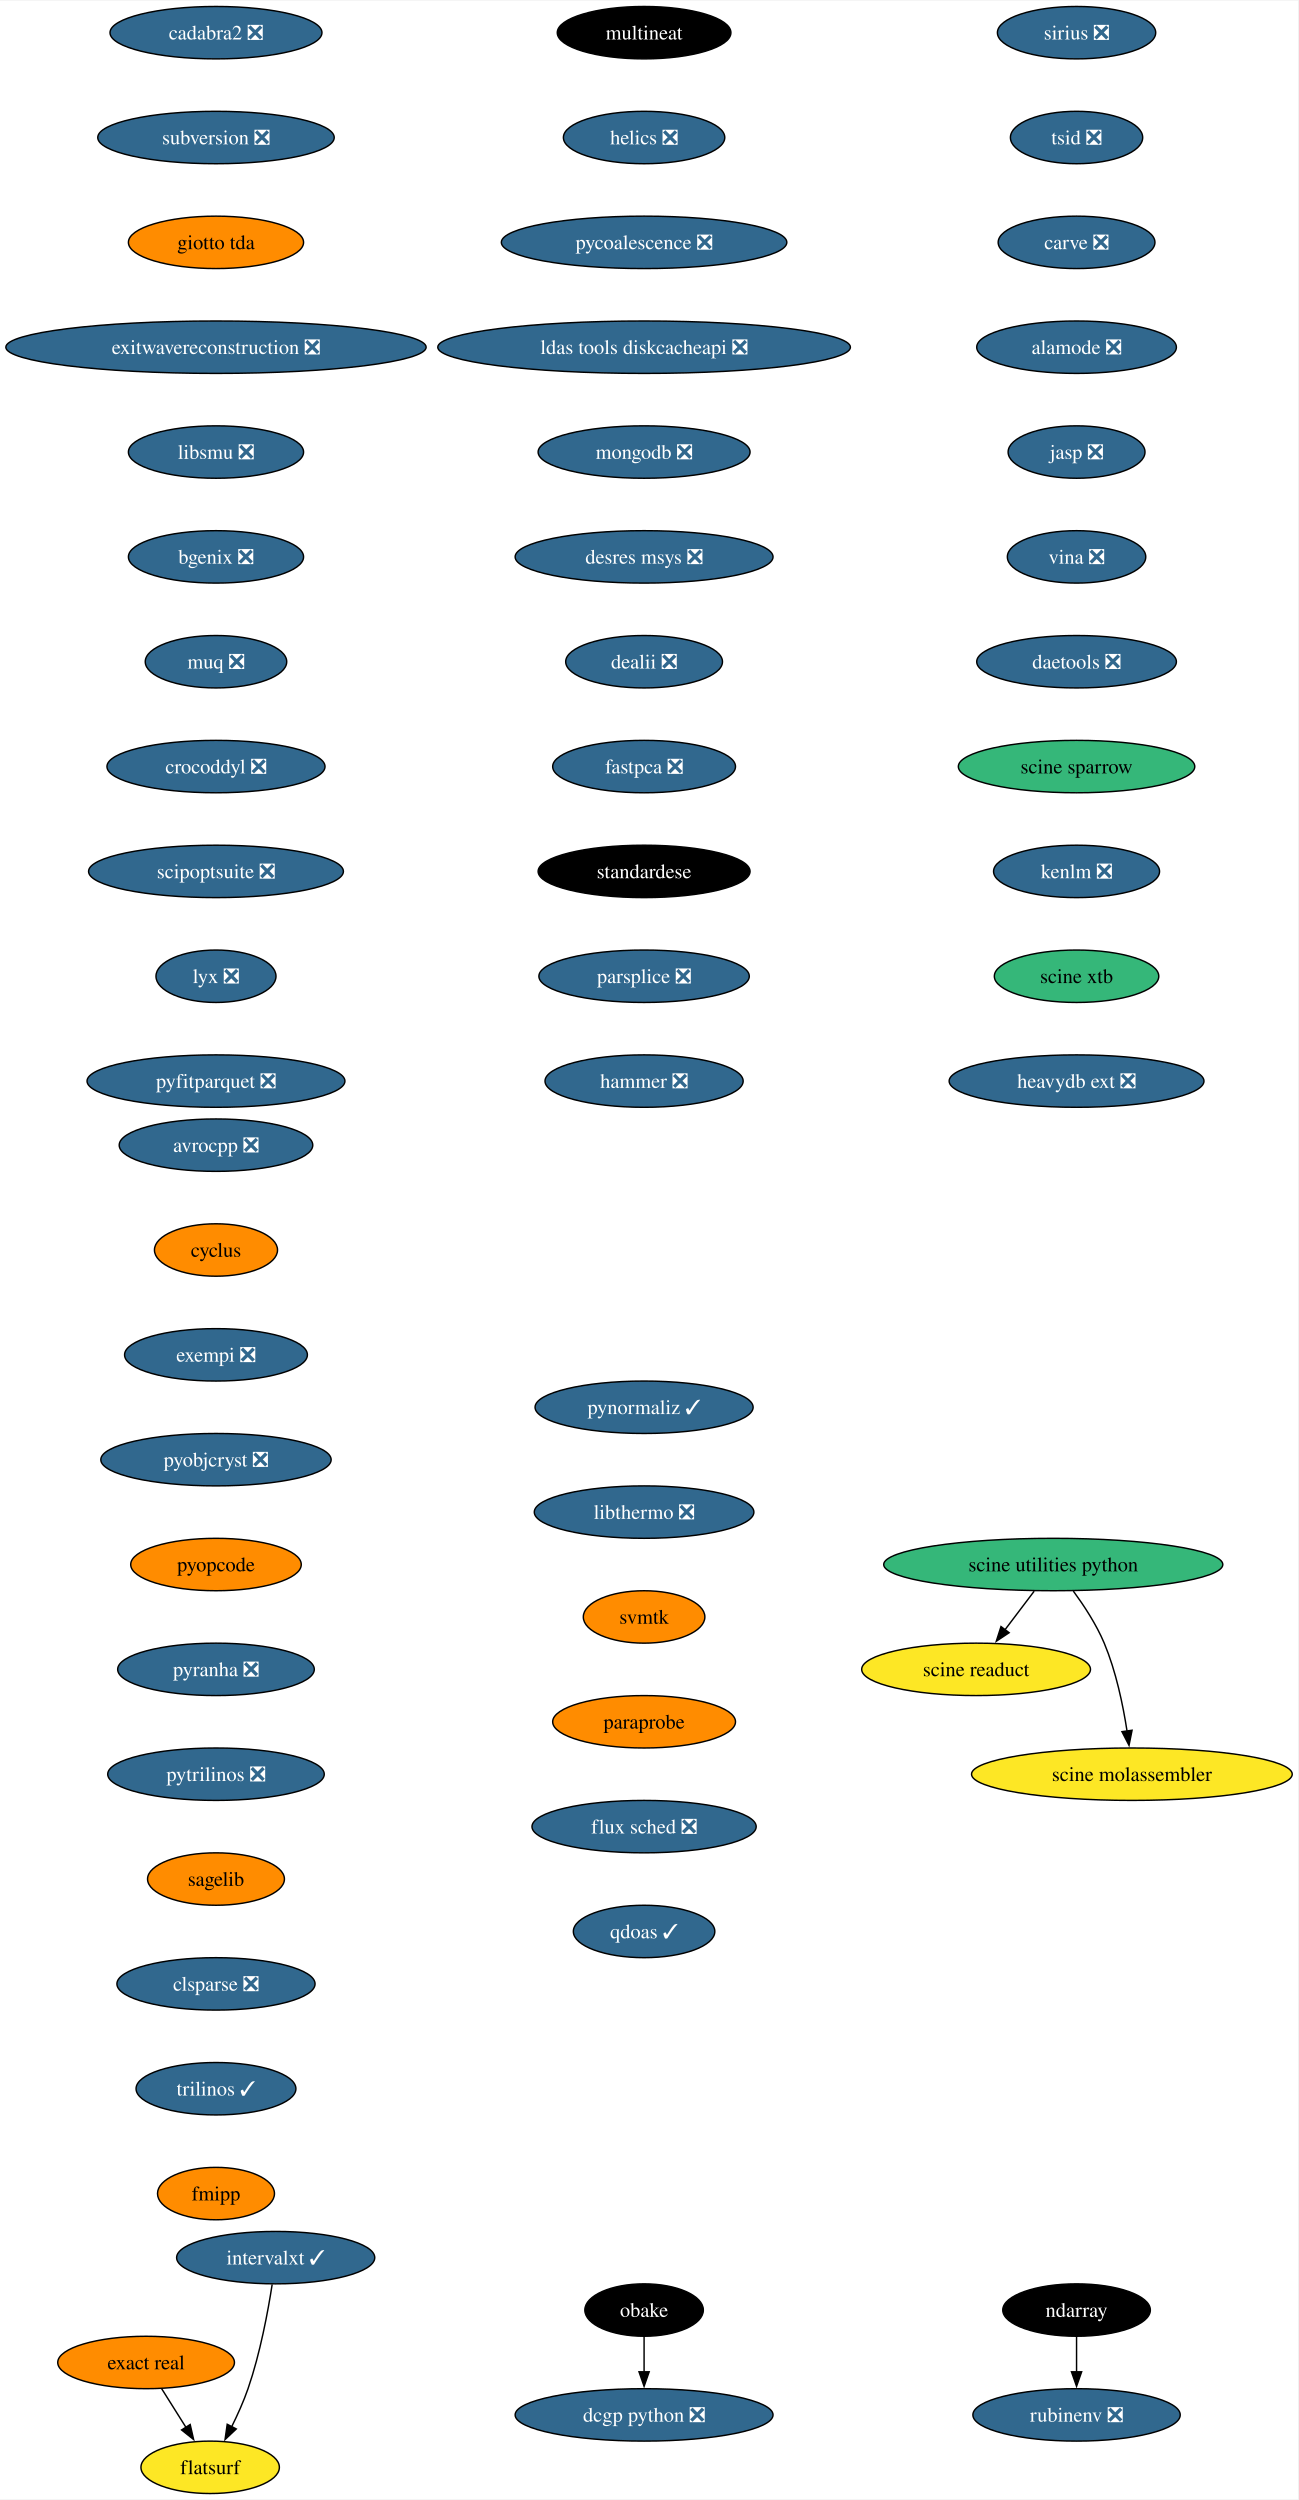
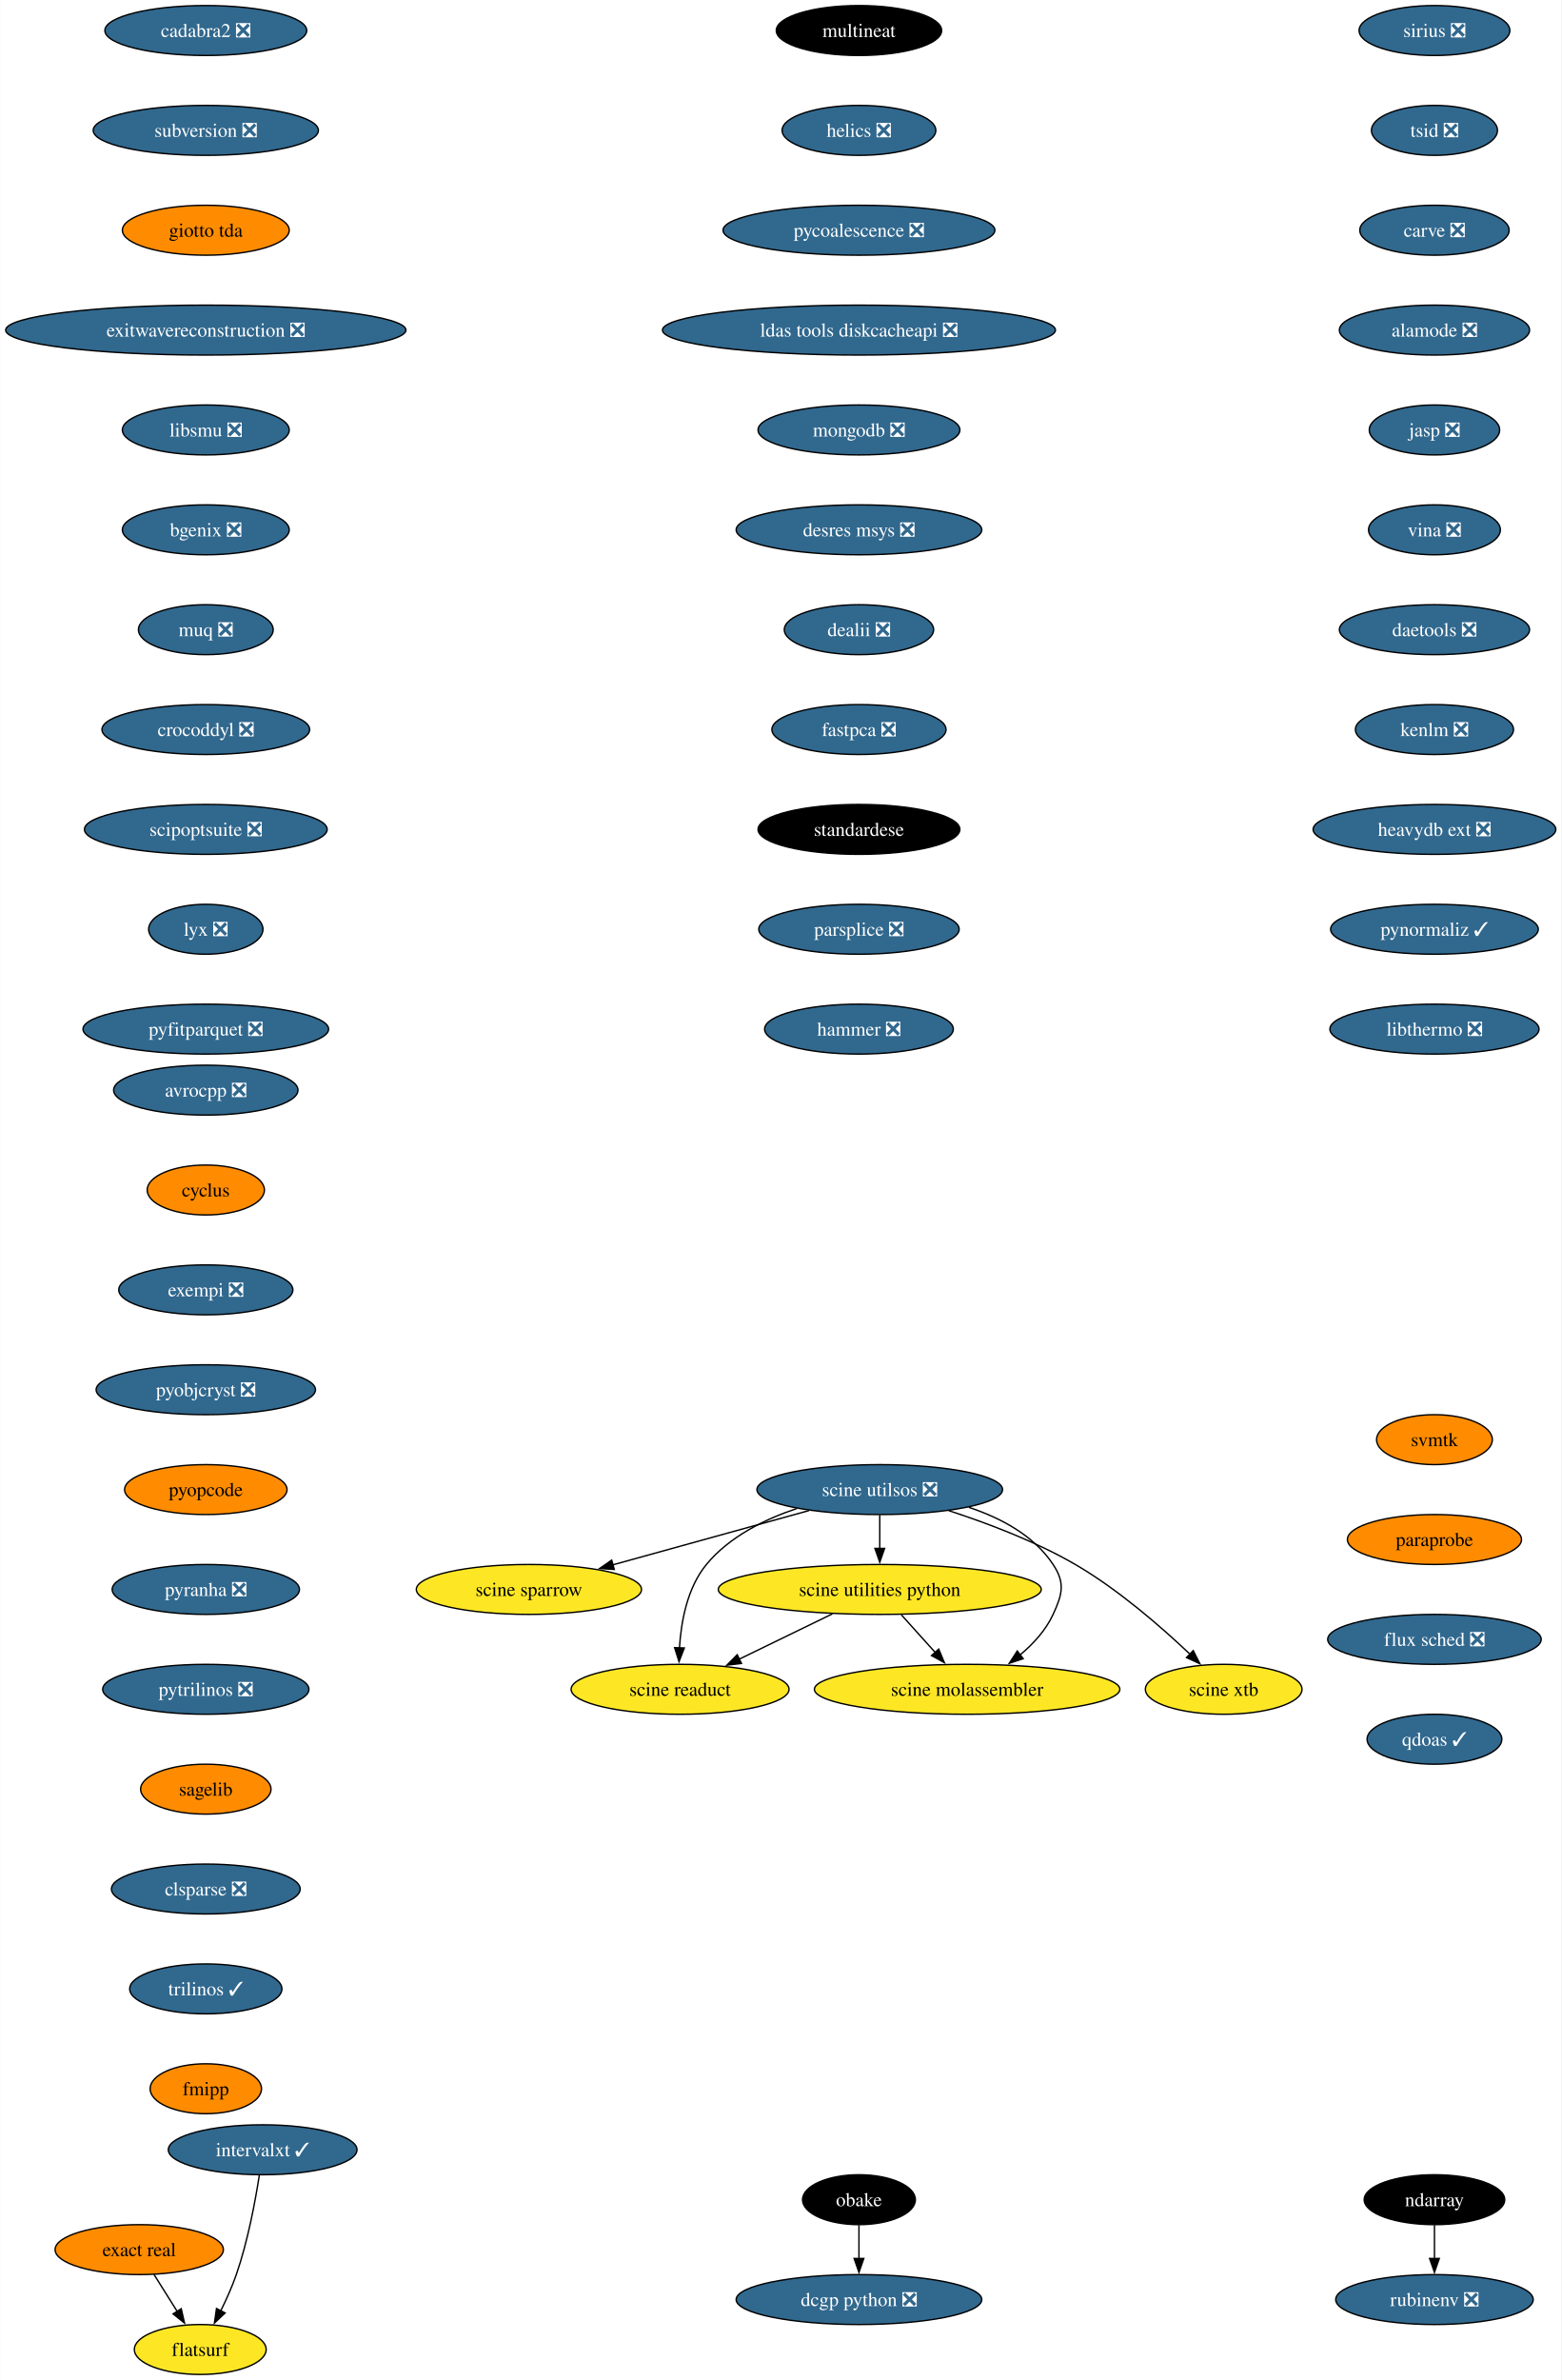
- <svg xmlns="http://www.w3.org/2000/svg" xmlns:xlink="http://www.w3.org/1999/xlink" width="891pt" height="1716pt" viewBox="0.00 0.00 891.46 1716.00">
+ <svg xmlns="http://www.w3.org/2000/svg" xmlns:xlink="http://www.w3.org/1999/xlink" width="1126pt" height="1716pt" viewBox="0.00 0.00 1125.84 1716.00">
  <g id="graph0" class="graph" transform="scale(1 1) rotate(0) translate(4 1712)">
-     <polygon fill="white" stroke="none" points="-4,4 -4,-1712 887.46,-1712 887.46,4 -4,4" />
+     <polygon fill="white" stroke="none" points="-4,4 -4,-1712 1121.84,-1712 1121.84,4 -4,4" />
    <g id="node1" class="node">
      <g id="a_node1">
        <a xlink:href="https://github.com/conda-forge/avrocpp-feedstock/pull/19" xlink:title="avrocpp ❎">
          <ellipse fill="#31688e" stroke="black" cx="144.33" cy="-926" rx="66.47" ry="18" />
          <text text-anchor="middle" x="144.33" y="-921.33" font-family="Times,serif" font-size="14.00" fill="white">avrocpp ❎</text>
        </a>
      </g>
    </g>
    <g id="node2" class="node">
      <g id="a_node2">
        <a xlink:href="https://github.com/conda-forge/cyclus-feedstock" xlink:title="cyclus">
          <ellipse fill="#ff8c00" stroke="black" cx="144.33" cy="-854" rx="42.26" ry="18" />
          <text text-anchor="middle" x="144.33" y="-849.33" font-family="Times,serif" font-size="14.00">cyclus</text>
        </a>
      </g>
    </g>
    <g id="node3" class="node">
      <g id="a_node3">
        <a xlink:href="https://github.com/conda-forge/exempi-feedstock/pull/15" xlink:title="exempi ❎">
          <ellipse fill="#31688e" stroke="black" cx="144.33" cy="-782" rx="62.78" ry="18" />
          <text text-anchor="middle" x="144.33" y="-777.33" font-family="Times,serif" font-size="14.00" fill="white">exempi ❎</text>
        </a>
      </g>
    </g>
    <g id="node4" class="node">
      <g id="a_node4">
        <a xlink:href="https://github.com/conda-forge/pyobjcryst-feedstock/pull/33" xlink:title="pyobjcryst ❎">
          <ellipse fill="#31688e" stroke="black" cx="144.33" cy="-710" rx="79.09" ry="18" />
          <text text-anchor="middle" x="144.33" y="-705.33" font-family="Times,serif" font-size="14.00" fill="white">pyobjcryst ❎</text>
        </a>
      </g>
    </g>
    <g id="node5" class="node">
      <g id="a_node5">
        <a xlink:href="https://github.com/conda-forge/pyopcode-feedstock" xlink:title="pyopcode">
          <ellipse fill="#ff8c00" stroke="black" cx="144.33" cy="-638" rx="58.57" ry="18" />
          <text text-anchor="middle" x="144.33" y="-633.33" font-family="Times,serif" font-size="14.00">pyopcode</text>
        </a>
      </g>
    </g>
    <g id="node6" class="node">
      <g id="a_node6">
        <a xlink:href="https://github.com/conda-forge/pyranha-feedstock/pull/28" xlink:title="pyranha ❎">
          <ellipse fill="#31688e" stroke="black" cx="144.33" cy="-566" rx="67.52" ry="18" />
          <text text-anchor="middle" x="144.33" y="-561.33" font-family="Times,serif" font-size="14.00" fill="white">pyranha ❎</text>
        </a>
      </g>
    </g>
    <g id="node7" class="node">
      <g id="a_node7">
        <a xlink:href="https://github.com/conda-forge/pytrilinos-feedstock/pull/51" xlink:title="pytrilinos ❎">
          <ellipse fill="#31688e" stroke="black" cx="144.33" cy="-494" rx="74.36" ry="18" />
          <text text-anchor="middle" x="144.33" y="-489.32" font-family="Times,serif" font-size="14.00" fill="white">pytrilinos ❎</text>
        </a>
      </g>
    </g>
    <g id="node8" class="node">
      <g id="a_node8">
        <a xlink:href="https://github.com/conda-forge/sagelib-feedstock" xlink:title="sagelib">
          <ellipse fill="#ff8c00" stroke="black" cx="144.33" cy="-422" rx="47" ry="18" />
          <text text-anchor="middle" x="144.33" y="-417.32" font-family="Times,serif" font-size="14.00">sagelib</text>
        </a>
      </g>
    </g>
    <g id="node9" class="node">
      <g id="a_node9">
        <a xlink:href="https://github.com/conda-forge/clsparse-feedstock/pull/10" xlink:title="clsparse ❎">
          <ellipse fill="#31688e" stroke="black" cx="144.33" cy="-350" rx="68.04" ry="18" />
          <text text-anchor="middle" x="144.33" y="-345.32" font-family="Times,serif" font-size="14.00" fill="white">clsparse ❎</text>
        </a>
      </g>
    </g>
    <g id="node10" class="node">
      <g id="a_node10">
        <a xlink:href="https://github.com/conda-forge/trilinos-feedstock/pull/43" xlink:title="trilinos ✓">
          <ellipse fill="#31688e" stroke="black" cx="144.33" cy="-278" rx="54.89" ry="18" />
          <text text-anchor="middle" x="144.33" y="-273.32" font-family="Times,serif" font-size="14.00" fill="white">trilinos ✓</text>
        </a>
      </g>
    </g>
    <g id="node11" class="node">
      <g id="a_node11">
        <a xlink:href="https://github.com/conda-forge/fmipp-feedstock" xlink:title="fmipp">
          <ellipse fill="#ff8c00" stroke="black" cx="144.33" cy="-206" rx="40.16" ry="18" />
          <text text-anchor="middle" x="144.33" y="-201.32" font-family="Times,serif" font-size="14.00">fmipp</text>
        </a>
      </g>
    </g>
    <g id="node12" class="node">
      <g id="a_node12">
        <a xlink:href="https://github.com/conda-forge/multineat-feedstock" xlink:title="multineat">
-           <ellipse fill="#000000" stroke="black" cx="438.33" cy="-1690" rx="59.63" ry="18" />
-           <text text-anchor="middle" x="438.33" y="-1685.33" font-family="Times,serif" font-size="14.00" fill="white">multineat</text>
+           <ellipse fill="#000000" stroke="black" cx="615.33" cy="-1690" rx="59.63" ry="18" />
+           <text text-anchor="middle" x="615.33" y="-1685.33" font-family="Times,serif" font-size="14.00" fill="white">multineat</text>
        </a>
      </g>
    </g>
    <g id="node13" class="node">
      <g id="a_node13">
        <a xlink:href="https://github.com/conda-forge/helics-feedstock/pull/34" xlink:title="helics ❎">
-           <ellipse fill="#31688e" stroke="black" cx="438.33" cy="-1618" rx="55.42" ry="18" />
-           <text text-anchor="middle" x="438.33" y="-1613.33" font-family="Times,serif" font-size="14.00" fill="white">helics ❎</text>
+           <ellipse fill="#31688e" stroke="black" cx="615.33" cy="-1618" rx="55.42" ry="18" />
+           <text text-anchor="middle" x="615.33" y="-1613.33" font-family="Times,serif" font-size="14.00" fill="white">helics ❎</text>
        </a>
      </g>
    </g>
    <g id="node14" class="node">
      <g id="a_node14">
        <a xlink:href="https://github.com/conda-forge/pycoalescence-feedstock/pull/56" xlink:title="pycoalescence ❎">
-           <ellipse fill="#31688e" stroke="black" cx="438.33" cy="-1546" rx="98.03" ry="18" />
-           <text text-anchor="middle" x="438.33" y="-1541.33" font-family="Times,serif" font-size="14.00" fill="white">pycoalescence ❎</text>
+           <ellipse fill="#31688e" stroke="black" cx="615.33" cy="-1546" rx="98.03" ry="18" />
+           <text text-anchor="middle" x="615.33" y="-1541.33" font-family="Times,serif" font-size="14.00" fill="white">pycoalescence ❎</text>
        </a>
      </g>
    </g>
    <g id="node15" class="node">
      <g id="a_node15">
        <a xlink:href="https://github.com/conda-forge/ldas-tools-diskcacheapi-feedstock/pull/16" xlink:title="ldas tools diskcacheapi ❎">
-           <ellipse fill="#31688e" stroke="black" cx="438.33" cy="-1474" rx="141.7" ry="18" />
-           <text text-anchor="middle" x="438.33" y="-1469.33" font-family="Times,serif" font-size="14.00" fill="white">ldas tools diskcacheapi ❎</text>
+           <ellipse fill="#31688e" stroke="black" cx="615.33" cy="-1474" rx="141.7" ry="18" />
+           <text text-anchor="middle" x="615.33" y="-1469.33" font-family="Times,serif" font-size="14.00" fill="white">ldas tools diskcacheapi ❎</text>
        </a>
      </g>
    </g>
    <g id="node16" class="node">
      <g id="a_node16">
        <a xlink:href="https://github.com/conda-forge/mongodb-feedstock/pull/77" xlink:title="mongodb ❎">
-           <ellipse fill="#31688e" stroke="black" cx="438.33" cy="-1402" rx="72.78" ry="18" />
-           <text text-anchor="middle" x="438.33" y="-1397.33" font-family="Times,serif" font-size="14.00" fill="white">mongodb ❎</text>
+           <ellipse fill="#31688e" stroke="black" cx="615.33" cy="-1402" rx="72.78" ry="18" />
+           <text text-anchor="middle" x="615.33" y="-1397.33" font-family="Times,serif" font-size="14.00" fill="white">mongodb ❎</text>
        </a>
      </g>
    </g>
    <g id="node17" class="node">
      <g id="a_node17">
        <a xlink:href="https://github.com/conda-forge/desres-msys-feedstock/pull/24" xlink:title="desres msys ❎">
-           <ellipse fill="#31688e" stroke="black" cx="438.33" cy="-1330" rx="88.56" ry="18" />
-           <text text-anchor="middle" x="438.33" y="-1325.33" font-family="Times,serif" font-size="14.00" fill="white">desres msys ❎</text>
+           <ellipse fill="#31688e" stroke="black" cx="615.33" cy="-1330" rx="88.56" ry="18" />
+           <text text-anchor="middle" x="615.33" y="-1325.33" font-family="Times,serif" font-size="14.00" fill="white">desres msys ❎</text>
        </a>
      </g>
    </g>
    <g id="node18" class="node">
      <g id="a_node18">
        <a xlink:href="https://github.com/conda-forge/dealii-feedstock/pull/30" xlink:title="dealii ❎">
-           <ellipse fill="#31688e" stroke="black" cx="438.33" cy="-1258" rx="53.84" ry="18" />
-           <text text-anchor="middle" x="438.33" y="-1253.33" font-family="Times,serif" font-size="14.00" fill="white">dealii ❎</text>
+           <ellipse fill="#31688e" stroke="black" cx="615.33" cy="-1258" rx="53.84" ry="18" />
+           <text text-anchor="middle" x="615.33" y="-1253.33" font-family="Times,serif" font-size="14.00" fill="white">dealii ❎</text>
        </a>
      </g>
    </g>
    <g id="node19" class="node">
      <g id="a_node19">
        <a xlink:href="https://github.com/conda-forge/fastpca-feedstock/pull/7" xlink:title="fastpca ❎">
-           <ellipse fill="#31688e" stroke="black" cx="438.33" cy="-1186" rx="62.78" ry="18" />
-           <text text-anchor="middle" x="438.33" y="-1181.33" font-family="Times,serif" font-size="14.00" fill="white">fastpca ❎</text>
+           <ellipse fill="#31688e" stroke="black" cx="615.33" cy="-1186" rx="62.78" ry="18" />
+           <text text-anchor="middle" x="615.33" y="-1181.33" font-family="Times,serif" font-size="14.00" fill="white">fastpca ❎</text>
        </a>
      </g>
    </g>
    <g id="node24" class="node">
      <g id="a_node24">
        <a xlink:href="https://github.com/conda-forge/standardese-feedstock" xlink:title="standardese">
-           <ellipse fill="#000000" stroke="black" cx="438.33" cy="-1114" rx="72.78" ry="18" />
-           <text text-anchor="middle" x="438.33" y="-1109.33" font-family="Times,serif" font-size="14.00" fill="white">standardese</text>
+           <ellipse fill="#000000" stroke="black" cx="615.33" cy="-1114" rx="72.78" ry="18" />
+           <text text-anchor="middle" x="615.33" y="-1109.33" font-family="Times,serif" font-size="14.00" fill="white">standardese</text>
        </a>
      </g>
    </g>
    <g id="node20" class="node">
      <g id="a_node20">
        <a xlink:href="https://github.com/conda-forge/ndarray-feedstock" xlink:title="ndarray">
-           <ellipse fill="#000000" stroke="black" cx="735.33" cy="-126" rx="50.68" ry="18" />
-           <text text-anchor="middle" x="735.33" y="-121.33" font-family="Times,serif" font-size="14.00" fill="white">ndarray</text>
+           <ellipse fill="#000000" stroke="black" cx="1030.33" cy="-126" rx="50.68" ry="18" />
+           <text text-anchor="middle" x="1030.33" y="-121.33" font-family="Times,serif" font-size="14.00" fill="white">ndarray</text>
        </a>
      </g>
    </g>
    <g id="node21" class="node">
      <g id="a_node21">
        <a xlink:href="https://github.com/conda-forge/rubinenv-feedstock/pull/212" xlink:title="rubinenv ❎">
-           <ellipse fill="#31688e" stroke="black" cx="735.33" cy="-54" rx="71.2" ry="18" />
-           <text text-anchor="middle" x="735.33" y="-49.33" font-family="Times,serif" font-size="14.00" fill="white">rubinenv ❎</text>
+           <ellipse fill="#31688e" stroke="black" cx="1030.33" cy="-54" rx="71.2" ry="18" />
+           <text text-anchor="middle" x="1030.33" y="-49.33" font-family="Times,serif" font-size="14.00" fill="white">rubinenv ❎</text>
        </a>
      </g>
    </g>
    <g id="edge18" class="edge">
-       <path fill="none" stroke="black" d="M735.33,-107.7C735.33,-100.41 735.33,-91.73 735.33,-83.54" />
-       <polygon fill="black" stroke="black" points="738.83,-83.62 735.33,-73.62 731.83,-83.62 738.83,-83.62" />
+       <path fill="none" stroke="black" d="M1030.33,-107.7C1030.33,-100.41 1030.33,-91.73 1030.33,-83.54" />
+       <polygon fill="black" stroke="black" points="1033.83,-83.62 1030.33,-73.62 1026.83,-83.62 1033.83,-83.62" />
    </g>
    <g id="node22" class="node">
      <g id="a_node22">
        <a xlink:href="https://github.com/conda-forge/obake-feedstock" xlink:title="obake">
-           <ellipse fill="#000000" stroke="black" cx="438.33" cy="-126" rx="40.69" ry="18" />
-           <text text-anchor="middle" x="438.33" y="-121.33" font-family="Times,serif" font-size="14.00" fill="white">obake</text>
+           <ellipse fill="#000000" stroke="black" cx="615.33" cy="-126" rx="40.69" ry="18" />
+           <text text-anchor="middle" x="615.33" y="-121.33" font-family="Times,serif" font-size="14.00" fill="white">obake</text>
        </a>
      </g>
    </g>
    <g id="node23" class="node">
      <g id="a_node23">
        <a xlink:href="https://github.com/conda-forge/dcgp-python-feedstock/pull/23" xlink:title="dcgp python ❎">
-           <ellipse fill="#31688e" stroke="black" cx="438.33" cy="-54" rx="88.56" ry="18" />
-           <text text-anchor="middle" x="438.33" y="-49.33" font-family="Times,serif" font-size="14.00" fill="white">dcgp python ❎</text>
+           <ellipse fill="#31688e" stroke="black" cx="615.33" cy="-54" rx="88.56" ry="18" />
+           <text text-anchor="middle" x="615.33" y="-49.33" font-family="Times,serif" font-size="14.00" fill="white">dcgp python ❎</text>
        </a>
      </g>
    </g>
    <g id="edge19" class="edge">
-       <path fill="none" stroke="black" d="M438.33,-107.7C438.33,-100.41 438.33,-91.73 438.33,-83.54" />
-       <polygon fill="black" stroke="black" points="441.83,-83.62 438.33,-73.62 434.83,-83.62 441.83,-83.62" />
+       <path fill="none" stroke="black" d="M615.33,-107.7C615.33,-100.41 615.33,-91.73 615.33,-83.54" />
+       <polygon fill="black" stroke="black" points="618.83,-83.62 615.33,-73.62 611.83,-83.62 618.83,-83.62" />
    </g>
    <g id="node25" class="node">
      <g id="a_node25">
        <a xlink:href="https://github.com/conda-forge/parsplice-feedstock/pull/12" xlink:title="parsplice ❎">
-           <ellipse fill="#31688e" stroke="black" cx="438.33" cy="-1042" rx="72.25" ry="18" />
-           <text text-anchor="middle" x="438.33" y="-1037.33" font-family="Times,serif" font-size="14.00" fill="white">parsplice ❎</text>
+           <ellipse fill="#31688e" stroke="black" cx="615.33" cy="-1042" rx="72.25" ry="18" />
+           <text text-anchor="middle" x="615.33" y="-1037.33" font-family="Times,serif" font-size="14.00" fill="white">parsplice ❎</text>
        </a>
      </g>
    </g>
    <g id="node26" class="node">
      <g id="a_node26">
        <a xlink:href="https://github.com/conda-forge/hammer-feedstock/pull/36" xlink:title="hammer ❎">
-           <ellipse fill="#31688e" stroke="black" cx="438.33" cy="-970" rx="68.04" ry="18" />
-           <text text-anchor="middle" x="438.33" y="-965.33" font-family="Times,serif" font-size="14.00" fill="white">hammer ❎</text>
+           <ellipse fill="#31688e" stroke="black" cx="615.33" cy="-970" rx="68.04" ry="18" />
+           <text text-anchor="middle" x="615.33" y="-965.33" font-family="Times,serif" font-size="14.00" fill="white">hammer ❎</text>
        </a>
      </g>
    </g>
    <g id="node27" class="node">
      <g id="a_node27">
        <a xlink:href="https://github.com/conda-forge/cadabra2-feedstock/pull/39" xlink:title="cadabra2 ❎">
          <ellipse fill="#31688e" stroke="black" cx="144.33" cy="-1690" rx="72.78" ry="18" />
          <text text-anchor="middle" x="144.33" y="-1685.33" font-family="Times,serif" font-size="14.00" fill="white">cadabra2 ❎</text>
        </a>
      </g>
    </g>
    <g id="node28" class="node">
      <g id="a_node28">
        <a xlink:href="https://github.com/conda-forge/subversion-feedstock/pull/21" xlink:title="subversion ❎">
          <ellipse fill="#31688e" stroke="black" cx="144.33" cy="-1618" rx="81.2" ry="18" />
          <text text-anchor="middle" x="144.33" y="-1613.33" font-family="Times,serif" font-size="14.00" fill="white">subversion ❎</text>
        </a>
      </g>
    </g>
    <g id="node29" class="node">
      <g id="a_node29">
        <a xlink:href="https://github.com/conda-forge/giotto-tda-feedstock" xlink:title="giotto tda">
          <ellipse fill="#ff8c00" stroke="black" cx="144.33" cy="-1546" rx="60.15" ry="18" />
          <text text-anchor="middle" x="144.33" y="-1541.33" font-family="Times,serif" font-size="14.00">giotto tda</text>
        </a>
      </g>
    </g>
    <g id="node30" class="node">
      <g id="a_node30">
        <a xlink:href="https://github.com/conda-forge/exitwavereconstruction-feedstock/pull/6" xlink:title="exitwavereconstruction ❎">
          <ellipse fill="#31688e" stroke="black" cx="144.33" cy="-1474" rx="144.33" ry="18" />
          <text text-anchor="middle" x="144.33" y="-1469.33" font-family="Times,serif" font-size="14.00" fill="white">exitwavereconstruction ❎</text>
        </a>
      </g>
    </g>
    <g id="node31" class="node">
      <g id="a_node31">
        <a xlink:href="https://github.com/conda-forge/libsmu-feedstock/pull/15" xlink:title="libsmu ❎">
          <ellipse fill="#31688e" stroke="black" cx="144.33" cy="-1402" rx="60.15" ry="18" />
          <text text-anchor="middle" x="144.33" y="-1397.33" font-family="Times,serif" font-size="14.00" fill="white">libsmu ❎</text>
        </a>
      </g>
    </g>
    <g id="node32" class="node">
      <g id="a_node32">
        <a xlink:href="https://github.com/conda-forge/bgenix-feedstock/pull/24" xlink:title="bgenix ❎">
          <ellipse fill="#31688e" stroke="black" cx="144.33" cy="-1330" rx="60.15" ry="18" />
          <text text-anchor="middle" x="144.33" y="-1325.33" font-family="Times,serif" font-size="14.00" fill="white">bgenix ❎</text>
        </a>
      </g>
    </g>
    <g id="node33" class="node">
      <g id="a_node33">
        <a xlink:href="https://github.com/conda-forge/muq-feedstock/pull/34" xlink:title="muq ❎">
          <ellipse fill="#31688e" stroke="black" cx="144.33" cy="-1258" rx="48.58" ry="18" />
          <text text-anchor="middle" x="144.33" y="-1253.33" font-family="Times,serif" font-size="14.00" fill="white">muq ❎</text>
        </a>
      </g>
    </g>
    <g id="node34" class="node">
      <g id="a_node34">
        <a xlink:href="https://github.com/conda-forge/crocoddyl-feedstock/pull/31" xlink:title="crocoddyl ❎">
          <ellipse fill="#31688e" stroke="black" cx="144.33" cy="-1186" rx="74.88" ry="18" />
          <text text-anchor="middle" x="144.33" y="-1181.33" font-family="Times,serif" font-size="14.00" fill="white">crocoddyl ❎</text>
        </a>
      </g>
    </g>
    <g id="node35" class="node">
      <g id="a_node35">
        <a xlink:href="https://github.com/conda-forge/scipoptsuite-feedstock/pull/52" xlink:title="scipoptsuite ❎">
          <ellipse fill="#31688e" stroke="black" cx="144.33" cy="-1114" rx="87.51" ry="18" />
          <text text-anchor="middle" x="144.33" y="-1109.33" font-family="Times,serif" font-size="14.00" fill="white">scipoptsuite ❎</text>
        </a>
      </g>
    </g>
    <g id="node36" class="node">
      <g id="a_node36">
        <a xlink:href="https://github.com/conda-forge/lyx-feedstock/pull/10" xlink:title="lyx ❎">
          <ellipse fill="#31688e" stroke="black" cx="144.33" cy="-1042" rx="41.21" ry="18" />
          <text text-anchor="middle" x="144.33" y="-1037.33" font-family="Times,serif" font-size="14.00" fill="white">lyx ❎</text>
        </a>
      </g>
    </g>
    <g id="node37" class="node">
      <g id="a_node37">
        <a xlink:href="https://github.com/conda-forge/pyfitparquet-feedstock/pull/18" xlink:title="pyfitparquet ❎">
          <ellipse fill="#31688e" stroke="black" cx="144.33" cy="-970" rx="88.56" ry="18" />
          <text text-anchor="middle" x="144.33" y="-965.33" font-family="Times,serif" font-size="14.00" fill="white">pyfitparquet ❎</text>
        </a>
      </g>
    </g>
    <g id="node38" class="node">
      <g id="a_node38">
        <a xlink:href="https://github.com/conda-forge/sirius-feedstock/pull/23" xlink:title="sirius ❎">
-           <ellipse fill="#31688e" stroke="black" cx="735.33" cy="-1690" rx="54.36" ry="18" />
-           <text text-anchor="middle" x="735.33" y="-1685.33" font-family="Times,serif" font-size="14.00" fill="white">sirius ❎</text>
+           <ellipse fill="#31688e" stroke="black" cx="1030.33" cy="-1690" rx="54.36" ry="18" />
+           <text text-anchor="middle" x="1030.33" y="-1685.33" font-family="Times,serif" font-size="14.00" fill="white">sirius ❎</text>
        </a>
      </g>
    </g>
    <g id="node39" class="node">
      <g id="a_node39">
        <a xlink:href="https://github.com/conda-forge/tsid-feedstock/pull/30" xlink:title="tsid ❎">
-           <ellipse fill="#31688e" stroke="black" cx="735.33" cy="-1618" rx="45.42" ry="18" />
-           <text text-anchor="middle" x="735.33" y="-1613.33" font-family="Times,serif" font-size="14.00" fill="white">tsid ❎</text>
+           <ellipse fill="#31688e" stroke="black" cx="1030.33" cy="-1618" rx="45.42" ry="18" />
+           <text text-anchor="middle" x="1030.33" y="-1613.33" font-family="Times,serif" font-size="14.00" fill="white">tsid ❎</text>
        </a>
      </g>
    </g>
    <g id="node40" class="node">
      <g id="a_node40">
        <a xlink:href="https://github.com/conda-forge/carve-feedstock/pull/3" xlink:title="carve ❎">
-           <ellipse fill="#31688e" stroke="black" cx="735.33" cy="-1546" rx="53.84" ry="18" />
-           <text text-anchor="middle" x="735.33" y="-1541.33" font-family="Times,serif" font-size="14.00" fill="white">carve ❎</text>
+           <ellipse fill="#31688e" stroke="black" cx="1030.33" cy="-1546" rx="53.84" ry="18" />
+           <text text-anchor="middle" x="1030.33" y="-1541.33" font-family="Times,serif" font-size="14.00" fill="white">carve ❎</text>
        </a>
      </g>
    </g>
    <g id="node41" class="node">
      <g id="a_node41">
        <a xlink:href="https://github.com/conda-forge/alamode-feedstock/pull/9" xlink:title="alamode ❎">
-           <ellipse fill="#31688e" stroke="black" cx="735.33" cy="-1474" rx="68.57" ry="18" />
-           <text text-anchor="middle" x="735.33" y="-1469.33" font-family="Times,serif" font-size="14.00" fill="white">alamode ❎</text>
+           <ellipse fill="#31688e" stroke="black" cx="1030.33" cy="-1474" rx="68.57" ry="18" />
+           <text text-anchor="middle" x="1030.33" y="-1469.33" font-family="Times,serif" font-size="14.00" fill="white">alamode ❎</text>
        </a>
      </g>
    </g>
    <g id="node42" class="node">
      <g id="a_node42">
        <a xlink:href="https://github.com/conda-forge/jasp-feedstock/pull/25" xlink:title="jasp ❎">
-           <ellipse fill="#31688e" stroke="black" cx="735.33" cy="-1402" rx="47" ry="18" />
-           <text text-anchor="middle" x="735.33" y="-1397.33" font-family="Times,serif" font-size="14.00" fill="white">jasp ❎</text>
+           <ellipse fill="#31688e" stroke="black" cx="1030.33" cy="-1402" rx="47" ry="18" />
+           <text text-anchor="middle" x="1030.33" y="-1397.33" font-family="Times,serif" font-size="14.00" fill="white">jasp ❎</text>
        </a>
      </g>
    </g>
    <g id="node43" class="node">
      <g id="a_node43">
        <a xlink:href="https://github.com/conda-forge/vina-feedstock/pull/9" xlink:title="vina ❎">
-           <ellipse fill="#31688e" stroke="black" cx="735.33" cy="-1330" rx="47.53" ry="18" />
-           <text text-anchor="middle" x="735.33" y="-1325.33" font-family="Times,serif" font-size="14.00" fill="white">vina ❎</text>
+           <ellipse fill="#31688e" stroke="black" cx="1030.33" cy="-1330" rx="47.53" ry="18" />
+           <text text-anchor="middle" x="1030.33" y="-1325.33" font-family="Times,serif" font-size="14.00" fill="white">vina ❎</text>
        </a>
      </g>
    </g>
    <g id="node47" class="node">
      <g id="a_node47">
        <a xlink:href="https://github.com/conda-forge/daetools-feedstock/pull/17" xlink:title="daetools ❎">
-           <ellipse fill="#31688e" stroke="black" cx="735.33" cy="-1258" rx="68.57" ry="18" />
-           <text text-anchor="middle" x="735.33" y="-1253.33" font-family="Times,serif" font-size="14.00" fill="white">daetools ❎</text>
+           <ellipse fill="#31688e" stroke="black" cx="1030.33" cy="-1258" rx="68.57" ry="18" />
+           <text text-anchor="middle" x="1030.33" y="-1253.33" font-family="Times,serif" font-size="14.00" fill="white">daetools ❎</text>
        </a>
      </g>
    </g>
    <g id="node44" class="node">
      <g id="a_node44">
        <a xlink:href="https://github.com/conda-forge/exact-real-feedstock" xlink:title="exact real">
          <ellipse fill="#ff8c00" stroke="black" cx="96.33" cy="-90" rx="60.68" ry="18" />
          <text text-anchor="middle" x="96.33" y="-85.33" font-family="Times,serif" font-size="14.00">exact real</text>
        </a>
      </g>
    </g>
    <g id="node45" class="node">
      <g id="a_node45">
        <a xlink:href="https://github.com/conda-forge/flatsurf-feedstock" xlink:title="flatsurf">
          <ellipse fill="#fde725" stroke="black" cx="140.33" cy="-18" rx="47.53" ry="18" />
          <text text-anchor="middle" x="140.33" y="-13.32" font-family="Times,serif" font-size="14.00">flatsurf</text>
        </a>
      </g>
    </g>
    <g id="edge38" class="edge">
      <path fill="none" stroke="black" d="M106.98,-72.05C112.01,-64.06 118.12,-54.33 123.74,-45.4" />
      <polygon fill="black" stroke="black" points="126.61,-47.4 128.97,-37.07 120.69,-43.67 126.61,-47.4" />
    </g>
    <g id="node46" class="node">
      <g id="a_node46">
        <a xlink:href="https://github.com/conda-forge/intervalxt-feedstock/pull/15" xlink:title="intervalxt ✓">
          <ellipse fill="#31688e" stroke="black" cx="185.33" cy="-162" rx="68.04" ry="18" />
          <text text-anchor="middle" x="185.33" y="-157.32" font-family="Times,serif" font-size="14.00" fill="white">intervalxt ✓</text>
        </a>
      </g>
    </g>
    <g id="edge39" class="edge">
      <path fill="none" stroke="black" d="M182.91,-143.6C180.09,-125.4 174.7,-96.19 166.33,-72 163.3,-63.25 159.17,-54.07 155.09,-45.85" />
      <polygon fill="black" stroke="black" points="158.26,-44.35 150.55,-37.07 152.04,-47.56 158.26,-44.35" />
    </g>
    <g id="node48" class="node">
      <g id="a_node48">
-         <a xlink:href="https://github.com/conda-forge/scine-sparrow-feedstock" xlink:title="scine sparrow">
-           <ellipse fill="#35b779" stroke="black" cx="735.33" cy="-1186" rx="81.2" ry="18" />
-           <text text-anchor="middle" x="735.33" y="-1181.33" font-family="Times,serif" font-size="14.00">scine sparrow</text>
+         <a xlink:href="https://github.com/conda-forge/kenlm-feedstock/pull/6" xlink:title="kenlm ❎">
+           <ellipse fill="#31688e" stroke="black" cx="1030.33" cy="-1186" rx="57" ry="18" />
+           <text text-anchor="middle" x="1030.33" y="-1181.33" font-family="Times,serif" font-size="14.00" fill="white">kenlm ❎</text>
+         </a>
+       </g>
+     </g>
+     <g id="node55" class="node">
+       <g id="a_node55">
+         <a xlink:href="https://github.com/conda-forge/heavydb-ext-feedstock/pull/61" xlink:title="heavydb ext ❎">
+           <ellipse fill="#31688e" stroke="black" cx="1030.33" cy="-1114" rx="87.51" ry="18" />
+           <text text-anchor="middle" x="1030.33" y="-1109.33" font-family="Times,serif" font-size="14.00" fill="white">heavydb ext ❎</text>
        </a>
      </g>
    </g>
    <g id="node49" class="node">
      <g id="a_node49">
-         <a xlink:href="https://github.com/conda-forge/kenlm-feedstock/pull/6" xlink:title="kenlm ❎">
-           <ellipse fill="#31688e" stroke="black" cx="735.33" cy="-1114" rx="57" ry="18" />
-           <text text-anchor="middle" x="735.33" y="-1109.33" font-family="Times,serif" font-size="14.00" fill="white">kenlm ❎</text>
-         </a>
-       </g>
+         <a xlink:href="https://github.com/conda-forge/scine-utilsos-feedstock/pull/12" xlink:title="scine utilsos ❎">
+           <ellipse fill="#31688e" stroke="black" cx="630.33" cy="-638" rx="88.56" ry="18" />
+           <text text-anchor="middle" x="630.33" y="-633.33" font-family="Times,serif" font-size="14.00" fill="white">scine utilsos ❎</text>
+         </a>
+       </g>
+     </g>
+     <g id="node50" class="node">
+       <g id="a_node50">
+         <a xlink:href="https://github.com/conda-forge/scine-sparrow-feedstock" xlink:title="scine sparrow">
+           <ellipse fill="#fde725" stroke="black" cx="377.33" cy="-566" rx="81.2" ry="18" />
+           <text text-anchor="middle" x="377.33" y="-561.33" font-family="Times,serif" font-size="14.00">scine sparrow</text>
+         </a>
+       </g>
+     </g>
+     <g id="edge42" class="edge">
+       <path fill="none" stroke="black" d="M579.44,-622.92C538.55,-611.61 481.03,-595.69 437.8,-583.73" />
+       <polygon fill="black" stroke="black" points="438.88,-580.4 428.31,-581.1 437.01,-587.14 438.88,-580.4" />
+     </g>
+     <g id="node51" class="node">
+       <g id="a_node51">
+         <a xlink:href="https://github.com/conda-forge/scine-utilities-python-feedstock" xlink:title="scine utilities python">
+           <ellipse fill="#fde725" stroke="black" cx="630.33" cy="-566" rx="116.45" ry="18" />
+           <text text-anchor="middle" x="630.33" y="-561.33" font-family="Times,serif" font-size="14.00">scine utilities python</text>
+         </a>
+       </g>
+     </g>
+     <g id="edge43" class="edge">
+       <path fill="none" stroke="black" d="M630.33,-619.7C630.33,-612.41 630.33,-603.73 630.33,-595.54" />
+       <polygon fill="black" stroke="black" points="633.83,-595.62 630.33,-585.62 626.83,-595.62 633.83,-595.62" />
+     </g>
+     <g id="node52" class="node">
+       <g id="a_node52">
+         <a xlink:href="https://github.com/conda-forge/scine-xtb-feedstock" xlink:title="scine xtb">
+           <ellipse fill="#fde725" stroke="black" cx="878.33" cy="-494" rx="56.47" ry="18" />
+           <text text-anchor="middle" x="878.33" y="-489.32" font-family="Times,serif" font-size="14.00">scine xtb</text>
+         </a>
+       </g>
+     </g>
+     <g id="edge44" class="edge">
+       <path fill="none" stroke="black" d="M680.12,-622.8C707.97,-613.77 742.73,-600.63 771.33,-584 802.4,-565.93 833.49,-538.81 854.09,-519.26" />
+       <polygon fill="black" stroke="black" points="856.39,-521.91 861.15,-512.44 851.52,-516.87 856.39,-521.91" />
    </g>
    <g id="node53" class="node">
      <g id="a_node53">
-         <a xlink:href="https://github.com/conda-forge/scine-xtb-feedstock" xlink:title="scine xtb">
-           <ellipse fill="#35b779" stroke="black" cx="735.33" cy="-1042" rx="56.47" ry="18" />
-           <text text-anchor="middle" x="735.33" y="-1037.33" font-family="Times,serif" font-size="14.00">scine xtb</text>
-         </a>
-       </g>
-     </g>
-     <g id="node50" class="node">
-       <g id="a_node50">
-         <a xlink:href="https://github.com/conda-forge/scine-utilities-python-feedstock" xlink:title="scine utilities python">
-           <ellipse fill="#35b779" stroke="black" cx="719.33" cy="-638" rx="116.45" ry="18" />
-           <text text-anchor="middle" x="719.33" y="-633.33" font-family="Times,serif" font-size="14.00">scine utilities python</text>
-         </a>
-       </g>
-     </g>
-     <g id="node51" class="node">
-       <g id="a_node51">
        <a xlink:href="https://github.com/conda-forge/scine-readuct-feedstock" xlink:title="scine readuct">
-           <ellipse fill="#fde725" stroke="black" cx="666.33" cy="-566" rx="78.57" ry="18" />
-           <text text-anchor="middle" x="666.33" y="-561.33" font-family="Times,serif" font-size="14.00">scine readuct</text>
-         </a>
-       </g>
-     </g>
-     <g id="edge43" class="edge">
-       <path fill="none" stroke="black" d="M706.23,-619.7C700.2,-611.73 692.91,-602.1 686.22,-593.26" />
-       <polygon fill="black" stroke="black" points="689.02,-591.17 680.2,-585.31 683.44,-595.4 689.02,-591.17" />
-     </g>
-     <g id="node52" class="node">
-       <g id="a_node52">
-         <a xlink:href="https://github.com/conda-forge/scine-molassembler-feedstock" xlink:title="scine molassembler">
-           <ellipse fill="#fde725" stroke="black" cx="773.33" cy="-494" rx="110.13" ry="18" />
-           <text text-anchor="middle" x="773.33" y="-489.32" font-family="Times,serif" font-size="14.00">scine molassembler</text>
-         </a>
-       </g>
-     </g>
-     <g id="edge44" class="edge">
-       <path fill="none" stroke="black" d="M733.09,-619.79C740.4,-609.85 748.96,-596.81 754.33,-584 762.42,-564.7 767.23,-541.55 769.98,-523.7" />
-       <polygon fill="black" stroke="black" points="773.45,-524.19 771.36,-513.8 766.51,-523.22 773.45,-524.19" />
+           <ellipse fill="#fde725" stroke="black" cx="486.33" cy="-494" rx="78.57" ry="18" />
+           <text text-anchor="middle" x="486.33" y="-489.32" font-family="Times,serif" font-size="14.00">scine readuct</text>
+         </a>
+       </g>
+     </g>
+     <g id="edge45" class="edge">
+       <path fill="none" stroke="black" d="M570.52,-624.35C547.01,-616.48 521.76,-603.91 505.33,-584 491.49,-567.23 487.04,-542.76 485.88,-523.73" />
+       <polygon fill="black" stroke="black" points="489.39,-523.81 485.58,-513.93 482.39,-524.03 489.39,-523.81" />
    </g>
    <g id="node54" class="node">
      <g id="a_node54">
-         <a xlink:href="https://github.com/conda-forge/heavydb-ext-feedstock/pull/61" xlink:title="heavydb ext ❎">
-           <ellipse fill="#31688e" stroke="black" cx="735.33" cy="-970" rx="87.51" ry="18" />
-           <text text-anchor="middle" x="735.33" y="-965.33" font-family="Times,serif" font-size="14.00" fill="white">heavydb ext ❎</text>
-         </a>
-       </g>
-     </g>
-     <g id="node55" class="node">
-       <g id="a_node55">
-         <a xlink:href="https://github.com/conda-forge/pynormaliz-feedstock/pull/8" xlink:title="pynormaliz ✓">
-           <ellipse fill="#31688e" stroke="black" cx="438.33" cy="-746" rx="74.88" ry="18" />
-           <text text-anchor="middle" x="438.33" y="-741.33" font-family="Times,serif" font-size="14.00" fill="white">pynormaliz ✓</text>
-         </a>
-       </g>
+         <a xlink:href="https://github.com/conda-forge/scine-molassembler-feedstock" xlink:title="scine molassembler">
+           <ellipse fill="#fde725" stroke="black" cx="693.33" cy="-494" rx="110.13" ry="18" />
+           <text text-anchor="middle" x="693.33" y="-489.32" font-family="Times,serif" font-size="14.00">scine molassembler</text>
+         </a>
+       </g>
+     </g>
+     <g id="edge46" class="edge">
+       <path fill="none" stroke="black" d="M694.58,-625.19C717.73,-617.5 741.54,-604.83 755.33,-584 764.16,-570.66 762.03,-562.53 755.33,-548 750.07,-536.58 741,-526.7 731.39,-518.67" />
+       <polygon fill="black" stroke="black" points="733.77,-516.09 723.71,-512.75 729.49,-521.63 733.77,-516.09" />
+     </g>
+     <g id="edge47" class="edge">
+       <path fill="none" stroke="black" d="M596.21,-548.41C576.05,-538.61 550.36,-526.12 528.89,-515.69" />
+       <polygon fill="black" stroke="black" points="530.61,-512.63 520.09,-511.41 527.55,-518.93 530.61,-512.63" />
+     </g>
+     <g id="edge48" class="edge">
+       <path fill="none" stroke="black" d="M645.9,-547.7C653.3,-539.47 662.3,-529.48 670.45,-520.42" />
+       <polygon fill="black" stroke="black" points="672.84,-523 676.92,-513.23 667.63,-518.32 672.84,-523" />
    </g>
    <g id="node56" class="node">
      <g id="a_node56">
-         <a xlink:href="https://github.com/conda-forge/libthermo-feedstock/pull/9" xlink:title="libthermo ❎">
-           <ellipse fill="#31688e" stroke="black" cx="438.33" cy="-674" rx="75.41" ry="18" />
-           <text text-anchor="middle" x="438.33" y="-669.33" font-family="Times,serif" font-size="14.00" fill="white">libthermo ❎</text>
+         <a xlink:href="https://github.com/conda-forge/pynormaliz-feedstock/pull/8" xlink:title="pynormaliz ✓">
+           <ellipse fill="#31688e" stroke="black" cx="1030.33" cy="-1042" rx="74.88" ry="18" />
+           <text text-anchor="middle" x="1030.33" y="-1037.33" font-family="Times,serif" font-size="14.00" fill="white">pynormaliz ✓</text>
        </a>
      </g>
    </g>
    <g id="node57" class="node">
      <g id="a_node57">
-         <a xlink:href="https://github.com/conda-forge/svmtk-feedstock" xlink:title="svmtk">
-           <ellipse fill="#ff8c00" stroke="black" cx="438.33" cy="-602" rx="41.74" ry="18" />
-           <text text-anchor="middle" x="438.33" y="-597.33" font-family="Times,serif" font-size="14.00">svmtk</text>
+         <a xlink:href="https://github.com/conda-forge/libthermo-feedstock/pull/9" xlink:title="libthermo ❎">
+           <ellipse fill="#31688e" stroke="black" cx="1030.33" cy="-970" rx="75.41" ry="18" />
+           <text text-anchor="middle" x="1030.33" y="-965.33" font-family="Times,serif" font-size="14.00" fill="white">libthermo ❎</text>
        </a>
      </g>
    </g>
    <g id="node58" class="node">
      <g id="a_node58">
-         <a xlink:href="https://github.com/conda-forge/paraprobe-feedstock" xlink:title="paraprobe">
-           <ellipse fill="#ff8c00" stroke="black" cx="438.33" cy="-530" rx="62.78" ry="18" />
-           <text text-anchor="middle" x="438.33" y="-525.33" font-family="Times,serif" font-size="14.00">paraprobe</text>
+         <a xlink:href="https://github.com/conda-forge/svmtk-feedstock" xlink:title="svmtk">
+           <ellipse fill="#ff8c00" stroke="black" cx="1030.33" cy="-674" rx="41.74" ry="18" />
+           <text text-anchor="middle" x="1030.33" y="-669.33" font-family="Times,serif" font-size="14.00">svmtk</text>
        </a>
      </g>
    </g>
    <g id="node59" class="node">
      <g id="a_node59">
-         <a xlink:href="https://github.com/conda-forge/flux-sched-feedstock/pull/11" xlink:title="flux sched ❎">
-           <ellipse fill="#31688e" stroke="black" cx="438.33" cy="-458" rx="76.99" ry="18" />
-           <text text-anchor="middle" x="438.33" y="-453.32" font-family="Times,serif" font-size="14.00" fill="white">flux sched ❎</text>
+         <a xlink:href="https://github.com/conda-forge/paraprobe-feedstock" xlink:title="paraprobe">
+           <ellipse fill="#ff8c00" stroke="black" cx="1030.33" cy="-602" rx="62.78" ry="18" />
+           <text text-anchor="middle" x="1030.33" y="-597.33" font-family="Times,serif" font-size="14.00">paraprobe</text>
        </a>
      </g>
    </g>
    <g id="node60" class="node">
      <g id="a_node60">
+         <a xlink:href="https://github.com/conda-forge/flux-sched-feedstock/pull/11" xlink:title="flux sched ❎">
+           <ellipse fill="#31688e" stroke="black" cx="1030.33" cy="-530" rx="76.99" ry="18" />
+           <text text-anchor="middle" x="1030.33" y="-525.33" font-family="Times,serif" font-size="14.00" fill="white">flux sched ❎</text>
+         </a>
+       </g>
+     </g>
+     <g id="node61" class="node">
+       <g id="a_node61">
        <a xlink:href="https://github.com/conda-forge/qdoas-feedstock/pull/1" xlink:title="qdoas ✓">
-           <ellipse fill="#31688e" stroke="black" cx="438.33" cy="-386" rx="48.58" ry="18" />
-           <text text-anchor="middle" x="438.33" y="-381.32" font-family="Times,serif" font-size="14.00" fill="white">qdoas ✓</text>
+           <ellipse fill="#31688e" stroke="black" cx="1030.33" cy="-458" rx="48.58" ry="18" />
+           <text text-anchor="middle" x="1030.33" y="-453.32" font-family="Times,serif" font-size="14.00" fill="white">qdoas ✓</text>
        </a>
      </g>
    </g>
  </g>
</svg>
